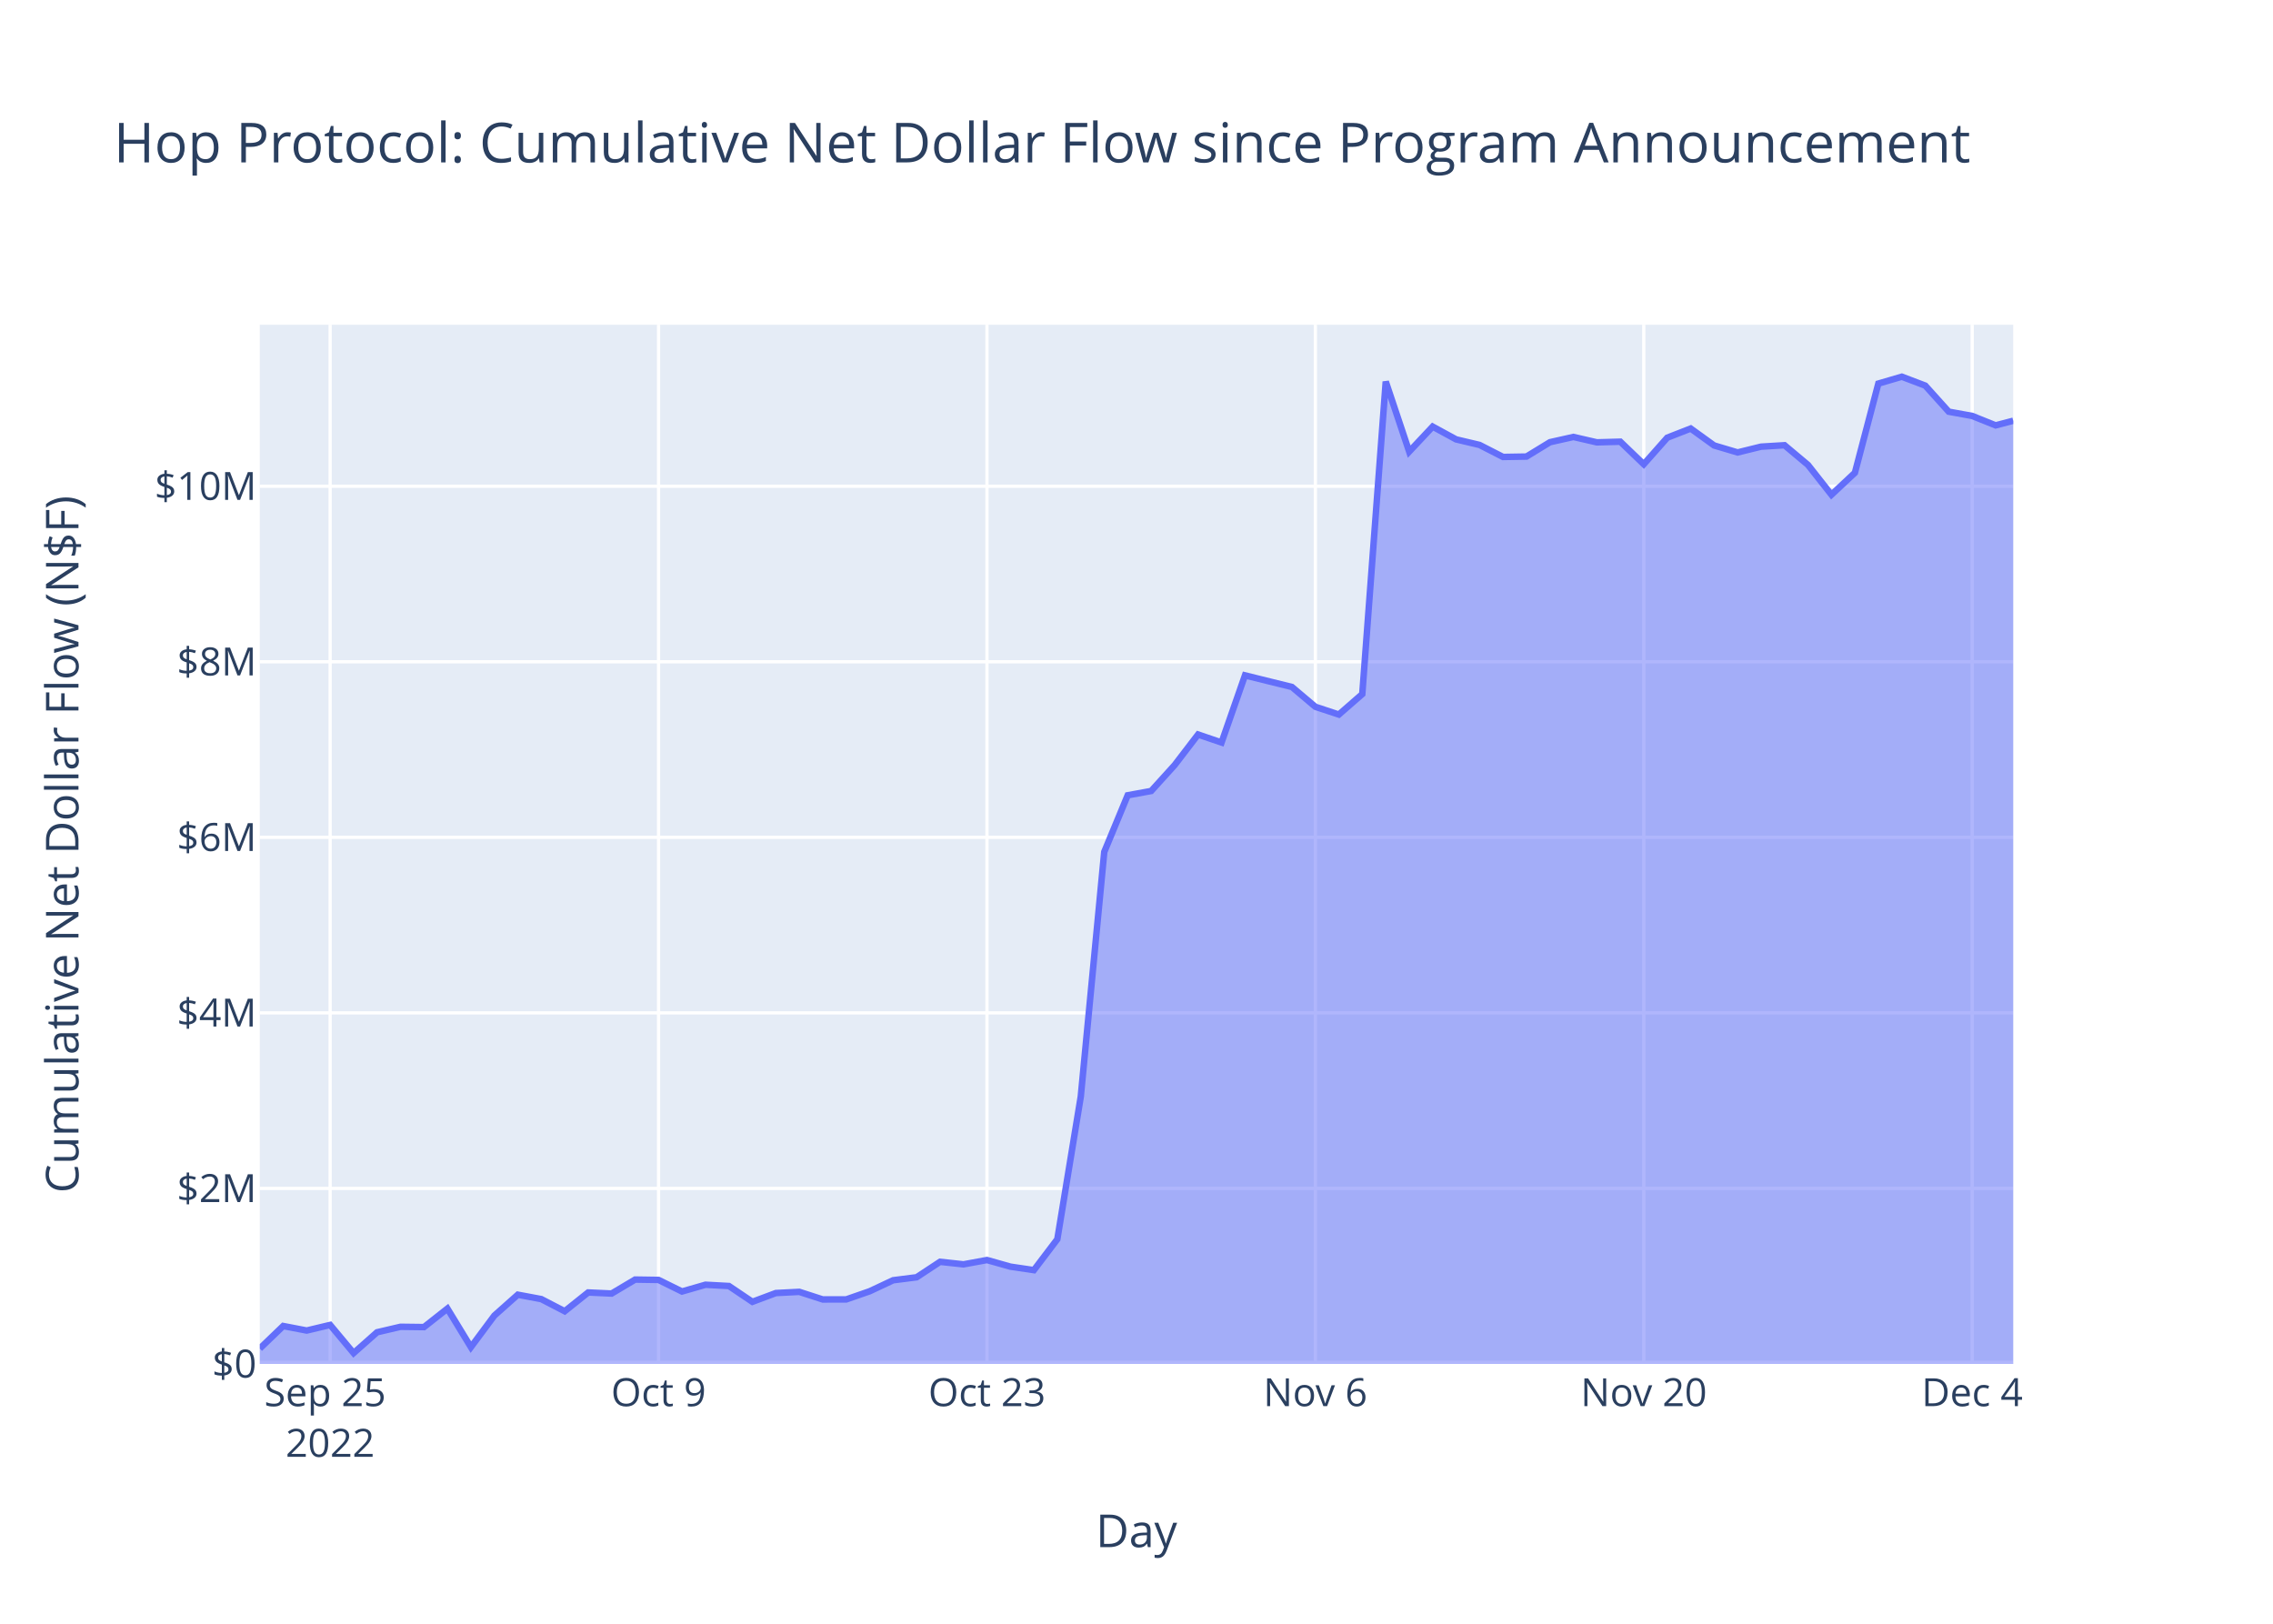
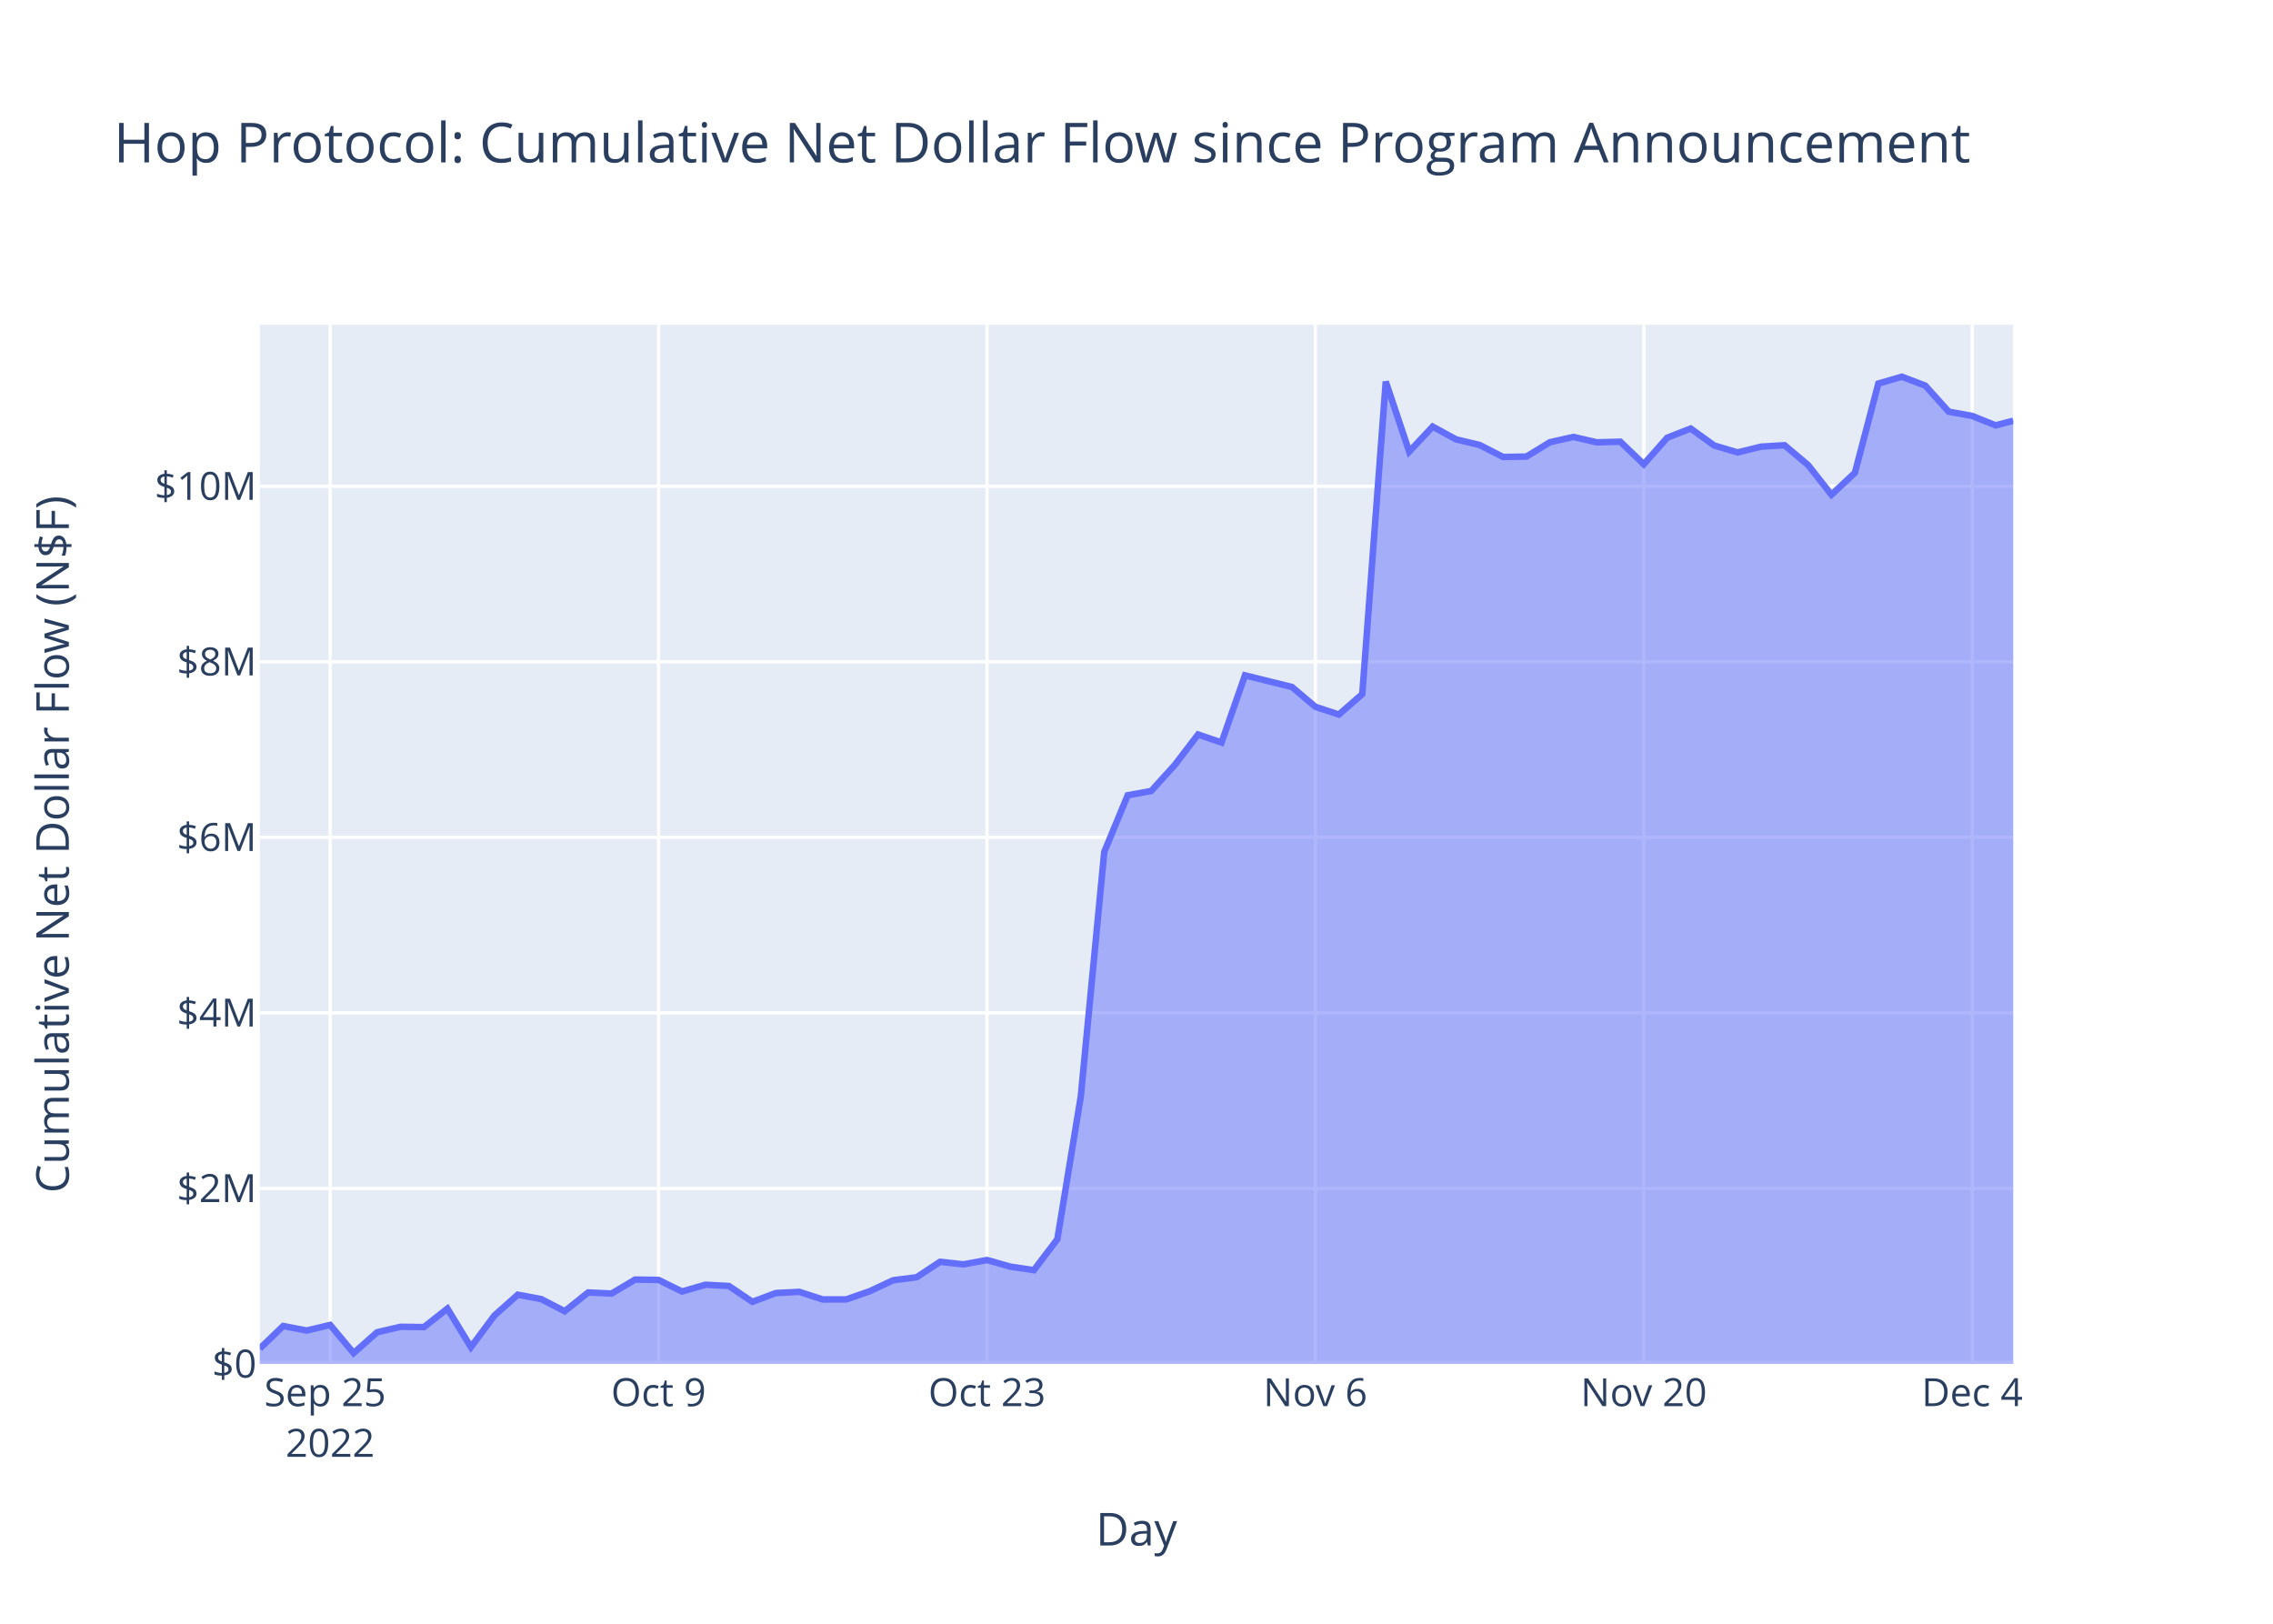
<svg xmlns="http://www.w3.org/2000/svg" class="main-svg" width="700" height="500" style="" viewBox="0 0 700 500">
  <rect x="0" y="0" width="700" height="500" style="fill: rgb(255, 255, 255); fill-opacity: 1;" />
-   <defs id="defs-f1f8cf">
+   <defs id="defs-2abdb4">
    <g class="clips">
-       <clipPath id="clipf1f8cfxyplot" class="plotclip">
+       <clipPath id="clip2abdb4xyplot" class="plotclip">
        <rect width="540" height="320" />
      </clipPath>
-       <clipPath class="axesclip" id="clipf1f8cfx">
+       <clipPath class="axesclip" id="clip2abdb4x">
        <rect x="80" y="0" width="540" height="500" />
      </clipPath>
-       <clipPath class="axesclip" id="clipf1f8cfy">
+       <clipPath class="axesclip" id="clip2abdb4y">
        <rect x="0" y="100" width="700" height="320" />
      </clipPath>
-       <clipPath class="axesclip" id="clipf1f8cfxy">
+       <clipPath class="axesclip" id="clip2abdb4xy">
        <rect x="80" y="100" width="540" height="320" />
      </clipPath>
    </g>
    <g class="gradients" />
    <g class="patterns" />
  </defs>
  <g class="bglayer">
    <rect class="bg" x="80" y="100" width="540" height="320" style="fill: rgb(229, 236, 246); fill-opacity: 1; stroke-width: 0;" />
  </g>
  <g class="layer-below">
    <g class="imagelayer" />
    <g class="shapelayer" />
  </g>
  <g class="cartesianlayer">
    <g class="subplot xy">
      <g class="layer-subplot">
        <g class="shapelayer" />
        <g class="imagelayer" />
      </g>
      <g class="minor-gridlayer">
        <g class="x" />
        <g class="y" />
      </g>
      <g class="gridlayer">
        <g class="x">
          <path class="xgrid crisp" transform="translate(101.67,0)" d="M0,100v320" style="stroke: rgb(255, 255, 255); stroke-opacity: 1; stroke-width: 1px;" />
          <path class="xgrid crisp" transform="translate(202.81,0)" d="M0,100v320" style="stroke: rgb(255, 255, 255); stroke-opacity: 1; stroke-width: 1px;" />
          <path class="xgrid crisp" transform="translate(303.95,0)" d="M0,100v320" style="stroke: rgb(255, 255, 255); stroke-opacity: 1; stroke-width: 1px;" />
          <path class="xgrid crisp" transform="translate(405.08,0)" d="M0,100v320" style="stroke: rgb(255, 255, 255); stroke-opacity: 1; stroke-width: 1px;" />
          <path class="xgrid crisp" transform="translate(506.22,0)" d="M0,100v320" style="stroke: rgb(255, 255, 255); stroke-opacity: 1; stroke-width: 1px;" />
          <path class="xgrid crisp" transform="translate(607.36,0)" d="M0,100v320" style="stroke: rgb(255, 255, 255); stroke-opacity: 1; stroke-width: 1px;" />
        </g>
        <g class="y">
          <path class="ygrid crisp" transform="translate(0,365.95)" d="M80,0h540" style="stroke: rgb(255, 255, 255); stroke-opacity: 1; stroke-width: 1px;" />
          <path class="ygrid crisp" transform="translate(0,311.89)" d="M80,0h540" style="stroke: rgb(255, 255, 255); stroke-opacity: 1; stroke-width: 1px;" />
          <path class="ygrid crisp" transform="translate(0,257.84)" d="M80,0h540" style="stroke: rgb(255, 255, 255); stroke-opacity: 1; stroke-width: 1px;" />
          <path class="ygrid crisp" transform="translate(0,203.78)" d="M80,0h540" style="stroke: rgb(255, 255, 255); stroke-opacity: 1; stroke-width: 1px;" />
          <path class="ygrid crisp" transform="translate(0,149.73)" d="M80,0h540" style="stroke: rgb(255, 255, 255); stroke-opacity: 1; stroke-width: 1px;" />
        </g>
      </g>
      <g class="zerolinelayer">
        <path class="yzl zl crisp" transform="translate(0,420)" d="M80,0h540" style="stroke: rgb(255, 255, 255); stroke-opacity: 1; stroke-width: 2px;" />
      </g>
      <path class="xlines-below" />
      <path class="ylines-below" />
      <g class="overlines-below" />
      <g class="xaxislayer-below" />
      <g class="yaxislayer-below" />
      <g class="overaxes-below" />
-       <g class="plot" transform="translate(80,100)" clip-path="url(#clipf1f8cfxyplot)">
+       <g class="plot" transform="translate(80,100)" clip-path="url(#clip2abdb4xyplot)">
        <g class="scatterlayer mlayer">
-           <g class="trace scatter trace8e9237" style="stroke-miterlimit: 2;">
+           <g class="trace scatter trace23c35f" style="stroke-miterlimit: 2;">
            <g class="fills">
              <g>
                <path class="js-fill" d="M540,320L0,320L0,315.26L7.22,308.32L14.45,309.71L21.67,307.99L28.9,316.65L36.12,310.25L43.34,308.56L50.57,308.65L57.79,302.96L65.02,314.82L72.24,305.11L79.47,298.68L86.69,300.03L93.91,303.77L101.14,297.99L108.36,298.32L115.59,294.02L122.81,294.13L130.03,297.69L137.26,295.61L144.48,296L151.71,300.87L158.93,298.17L166.15,297.8L173.38,300.14L180.6,300.13L187.83,297.62L195.05,294.23L202.28,293.31L209.5,288.55L216.72,289.33L223.95,288L231.17,290.04L238.4,291.11L245.62,281.59L252.84,237.67L260.07,162.33L267.29,144.89L274.52,143.57L281.74,135.6L288.96,126.18L296.19,128.64L303.41,107.97L317.86,111.54L325.08,117.64L332.31,120.03L339.53,113.73L346.76,17.5L353.98,39.07L361.21,31.37L368.43,35.3L375.65,37.01L382.88,40.71L390.1,40.59L397.33,36.17L404.55,34.55L411.77,36.21L419,36.01L426.22,42.95L433.45,34.78L440.67,31.96L447.89,37.17L455.12,39.32L462.34,37.54L469.57,37.1L476.79,43.16L484.02,52.34L491.24,45.58L498.46,18.12L505.69,16L512.91,18.74L520.14,26.77L527.36,28.08L534.58,30.98L540,29.56" style="fill: rgb(99, 110, 250); fill-opacity: 0.5; stroke-width: 0;" />
              </g>
            </g>
            <g class="errorbars" />
            <g class="lines">
              <path class="js-line" d="M0,315.26L7.22,308.32L14.45,309.71L21.67,307.99L28.9,316.65L36.12,310.25L43.34,308.56L50.57,308.65L57.79,302.96L65.02,314.82L72.24,305.11L79.47,298.68L86.69,300.03L93.91,303.77L101.14,297.99L108.36,298.32L115.59,294.02L122.81,294.13L130.03,297.69L137.26,295.61L144.48,296L151.71,300.87L158.93,298.17L166.15,297.8L173.38,300.14L180.6,300.13L187.83,297.62L195.05,294.23L202.28,293.31L209.5,288.55L216.72,289.33L223.95,288L231.17,290.04L238.4,291.11L245.62,281.59L252.84,237.67L260.07,162.33L267.29,144.89L274.52,143.57L281.74,135.6L288.96,126.18L296.19,128.64L303.41,107.97L317.86,111.54L325.08,117.64L332.31,120.03L339.53,113.73L346.76,17.5L353.98,39.07L361.21,31.37L368.43,35.3L375.65,37.01L382.88,40.71L390.1,40.59L397.33,36.17L404.55,34.55L411.77,36.21L419,36.01L426.22,42.95L433.45,34.78L440.67,31.96L447.89,37.17L455.12,39.32L462.34,37.54L469.57,37.1L476.79,43.16L484.02,52.34L491.24,45.58L498.46,18.12L505.69,16L512.91,18.74L520.14,26.77L527.36,28.08L534.58,30.98L540,29.56" style="vector-effect: non-scaling-stroke; fill: none; stroke: rgb(99, 110, 250); stroke-opacity: 1; stroke-width: 2px; opacity: 1;" />
            </g>
            <g class="points" />
            <g class="text" />
          </g>
        </g>
      </g>
      <g class="overplot" />
      <path class="xlines-above crisp" d="M0,0" style="fill: none;" />
      <path class="ylines-above crisp" d="M0,0" style="fill: none;" />
      <g class="overlines-above" />
      <g class="xaxislayer-above">
        <g class="xtick">
          <text text-anchor="middle" x="0" y="433" transform="translate(101.67,0)" style="font-family: 'Open Sans', verdana, arial, sans-serif; font-size: 12px; fill: rgb(42, 63, 95); fill-opacity: 1; white-space: pre; opacity: 1;">
            <tspan class="line" dy="0em" x="0" y="433">Sep 25</tspan>
            <tspan class="line" dy="1.3em" x="0" y="433">2022</tspan>
          </text>
        </g>
        <g class="xtick">
          <text text-anchor="middle" x="0" y="433" style="font-family: 'Open Sans', verdana, arial, sans-serif; font-size: 12px; fill: rgb(42, 63, 95); fill-opacity: 1; white-space: pre; opacity: 1;" transform="translate(202.81,0)">Oct 9</text>
        </g>
        <g class="xtick">
          <text text-anchor="middle" x="0" y="433" style="font-family: 'Open Sans', verdana, arial, sans-serif; font-size: 12px; fill: rgb(42, 63, 95); fill-opacity: 1; white-space: pre; opacity: 1;" transform="translate(303.95,0)">Oct 23</text>
        </g>
        <g class="xtick">
          <text text-anchor="middle" x="0" y="433" style="font-family: 'Open Sans', verdana, arial, sans-serif; font-size: 12px; fill: rgb(42, 63, 95); fill-opacity: 1; white-space: pre; opacity: 1;" transform="translate(405.08,0)">Nov 6</text>
        </g>
        <g class="xtick">
          <text text-anchor="middle" x="0" y="433" style="font-family: 'Open Sans', verdana, arial, sans-serif; font-size: 12px; fill: rgb(42, 63, 95); fill-opacity: 1; white-space: pre; opacity: 1;" transform="translate(506.22,0)">Nov 20</text>
        </g>
        <g class="xtick">
          <text text-anchor="middle" x="0" y="433" style="font-family: 'Open Sans', verdana, arial, sans-serif; font-size: 12px; fill: rgb(42, 63, 95); fill-opacity: 1; white-space: pre; opacity: 1;" transform="translate(607.36,0)">Dec 4</text>
        </g>
      </g>
      <g class="yaxislayer-above">
        <g class="ytick">
          <text text-anchor="end" x="79" y="4.2" transform="translate(0,420)" style="font-family: 'Open Sans', verdana, arial, sans-serif; font-size: 12px; fill: rgb(42, 63, 95); fill-opacity: 1; white-space: pre; opacity: 1;">$0</text>
        </g>
        <g class="ytick">
          <text text-anchor="end" x="79" y="4.2" style="font-family: 'Open Sans', verdana, arial, sans-serif; font-size: 12px; fill: rgb(42, 63, 95); fill-opacity: 1; white-space: pre; opacity: 1;" transform="translate(0,365.95)">$2M</text>
        </g>
        <g class="ytick">
          <text text-anchor="end" x="79" y="4.2" style="font-family: 'Open Sans', verdana, arial, sans-serif; font-size: 12px; fill: rgb(42, 63, 95); fill-opacity: 1; white-space: pre; opacity: 1;" transform="translate(0,311.89)">$4M</text>
        </g>
        <g class="ytick">
          <text text-anchor="end" x="79" y="4.2" style="font-family: 'Open Sans', verdana, arial, sans-serif; font-size: 12px; fill: rgb(42, 63, 95); fill-opacity: 1; white-space: pre; opacity: 1;" transform="translate(0,257.84)">$6M</text>
        </g>
        <g class="ytick">
          <text text-anchor="end" x="79" y="4.2" style="font-family: 'Open Sans', verdana, arial, sans-serif; font-size: 12px; fill: rgb(42, 63, 95); fill-opacity: 1; white-space: pre; opacity: 1;" transform="translate(0,203.78)">$8M</text>
        </g>
        <g class="ytick">
          <text text-anchor="end" x="79" y="4.2" style="font-family: 'Open Sans', verdana, arial, sans-serif; font-size: 12px; fill: rgb(42, 63, 95); fill-opacity: 1; white-space: pre; opacity: 1;" transform="translate(0,149.73)">$10M</text>
        </g>
      </g>
      <g class="overaxes-above" />
    </g>
  </g>
  <g class="polarlayer" />
  <g class="smithlayer" />
  <g class="ternarylayer" />
  <g class="geolayer" />
  <g class="funnelarealayer" />
  <g class="pielayer" />
  <g class="iciclelayer" />
  <g class="treemaplayer" />
  <g class="sunburstlayer" />
  <g class="glimages" />
-   <defs id="topdefs-f1f8cf">
+   <defs id="topdefs-2abdb4">
    <g class="clips" />
  </defs>
  <g class="layer-above">
    <g class="imagelayer" />
    <g class="shapelayer" />
  </g>
  <g class="infolayer">
    <g class="g-gtitle">
      <text class="gtitle" x="35" y="50" text-anchor="start" dy="0em" style="font-family: 'Open Sans', verdana, arial, sans-serif; font-size: 17px; fill: rgb(42, 63, 95); opacity: 1; font-weight: normal; white-space: pre;">Hop Protocol: Cumulative Net Dollar Flow since Program Announcement</text>
    </g>
    <g class="g-xtitle">
-       <text class="xtitle" x="350" y="476.409" text-anchor="middle" style="font-family: 'Open Sans', verdana, arial, sans-serif; font-size: 14px; fill: rgb(42, 63, 95); opacity: 1; font-weight: normal; white-space: pre;">Day</text>
+       <text class="xtitle" x="350" y="475.909" text-anchor="middle" style="font-family: 'Open Sans', verdana, arial, sans-serif; font-size: 14px; fill: rgb(42, 63, 95); opacity: 1; font-weight: normal; white-space: pre;">Day</text>
    </g>
    <g class="g-ytitle">
-       <text class="ytitle" transform="rotate(-90,24.16875,260)" x="24.169" y="260" text-anchor="middle" style="font-family: 'Open Sans', verdana, arial, sans-serif; font-size: 14px; fill: rgb(42, 63, 95); opacity: 1; font-weight: normal; white-space: pre;">Cumulative Net Dollar Flow (N$F)</text>
+       <text class="ytitle" transform="rotate(-90,21.2,260)" x="21.2" y="260" text-anchor="middle" style="font-family: 'Open Sans', verdana, arial, sans-serif; font-size: 14px; fill: rgb(42, 63, 95); opacity: 1; font-weight: normal; white-space: pre;">Cumulative Net Dollar Flow (N$F)</text>
    </g>
  </g>
</svg>
